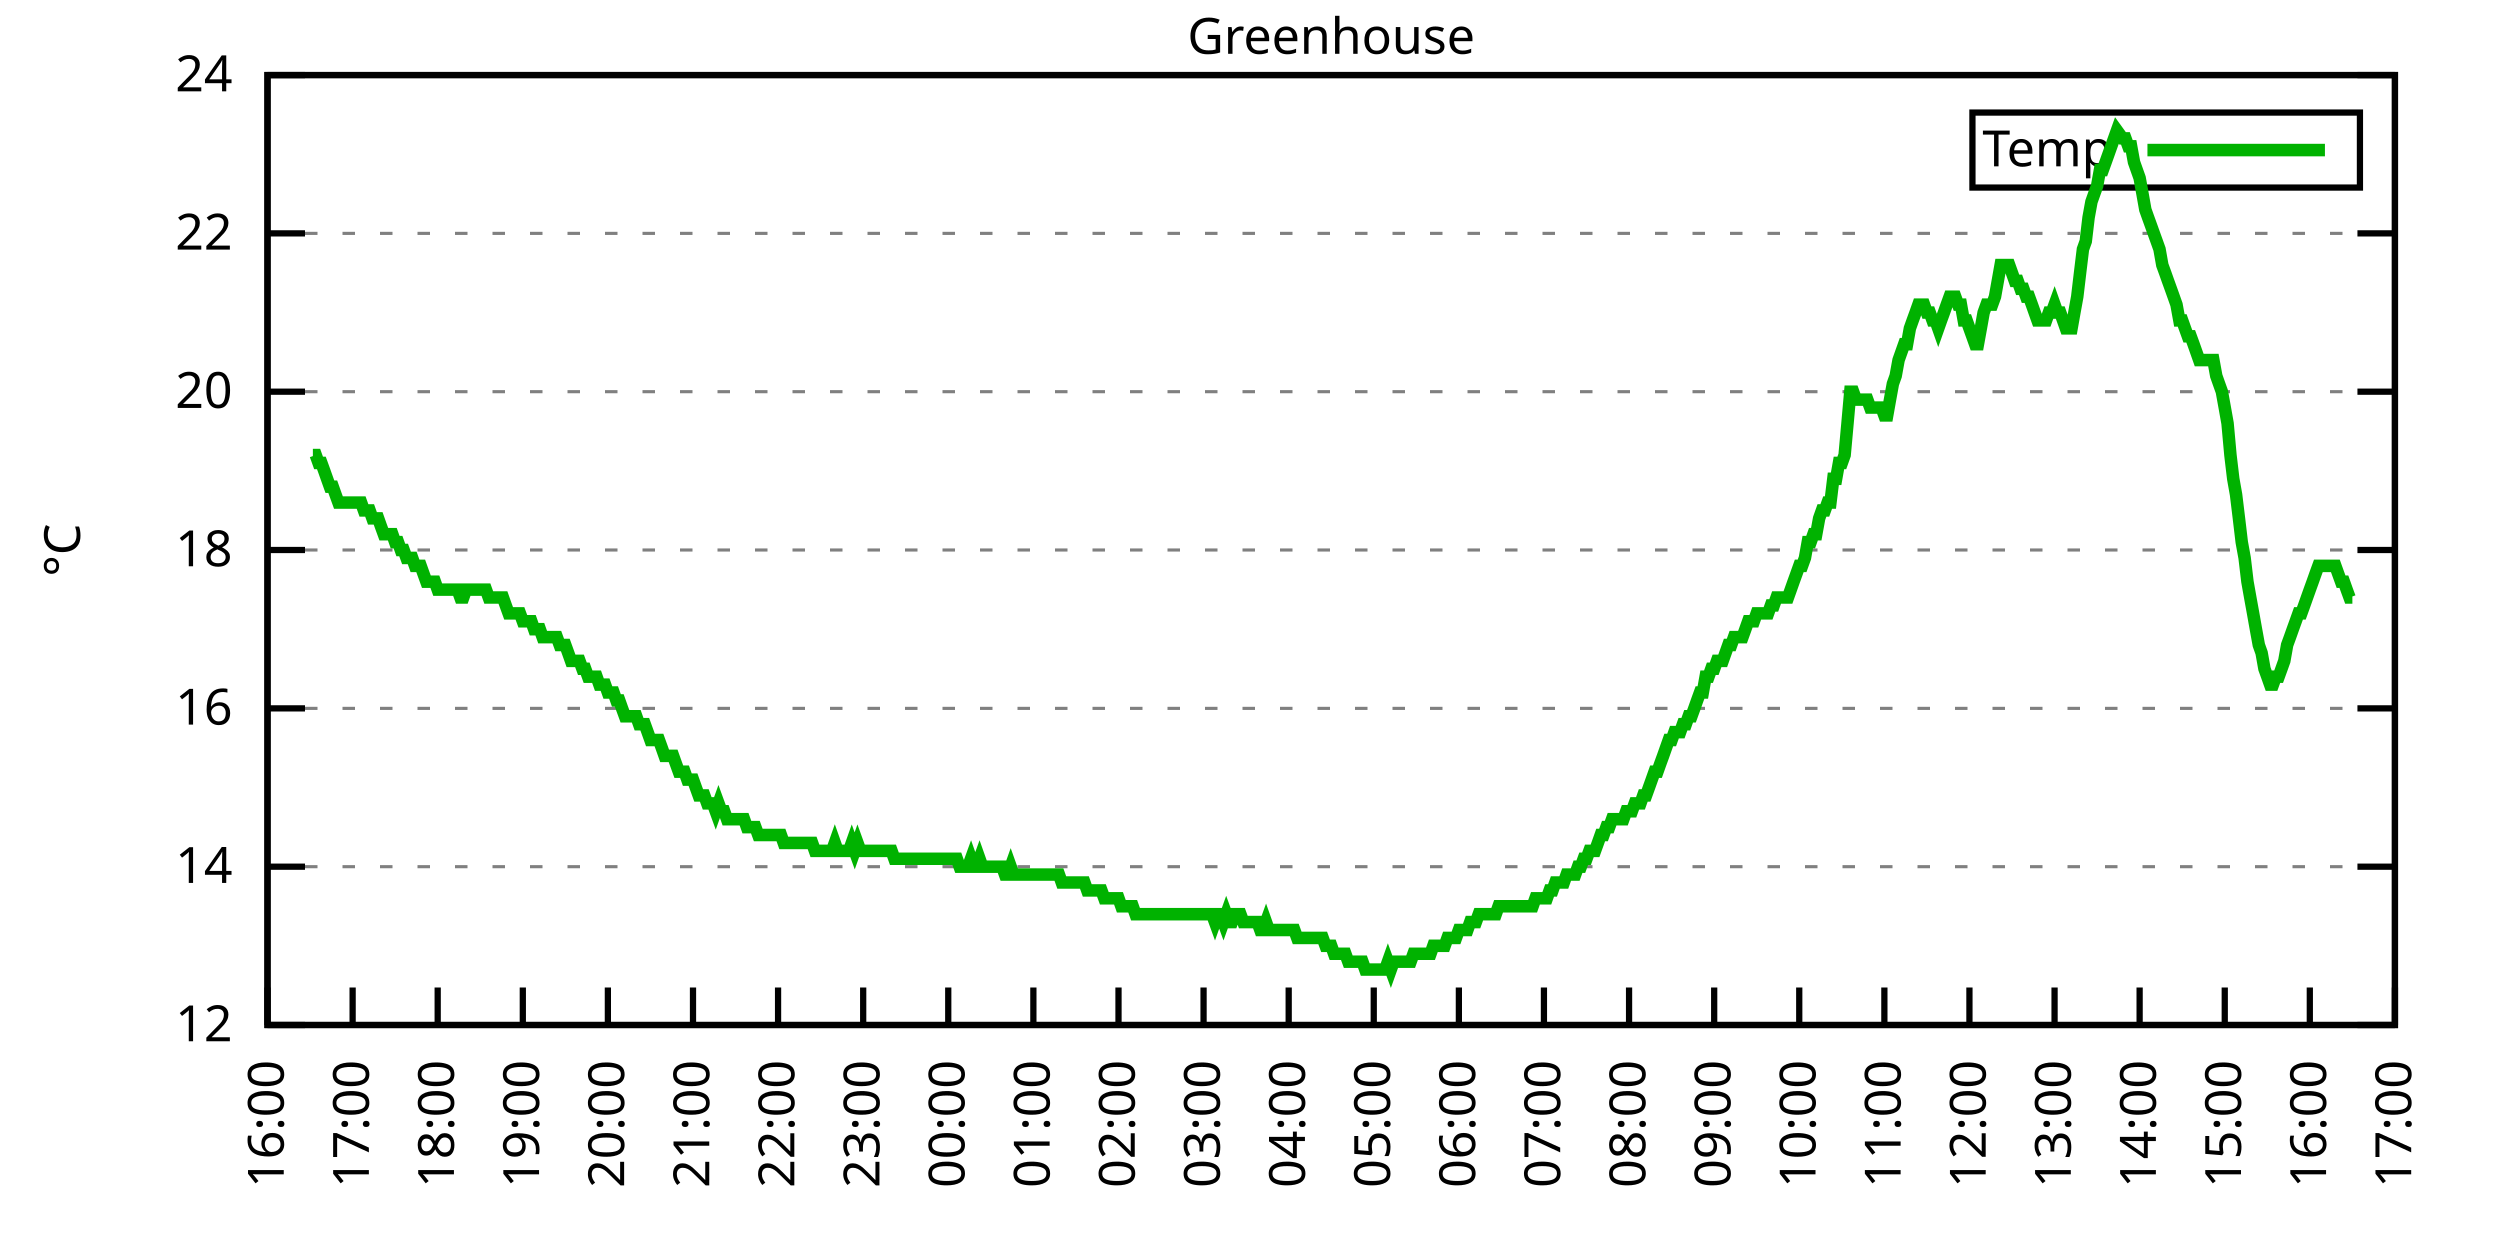
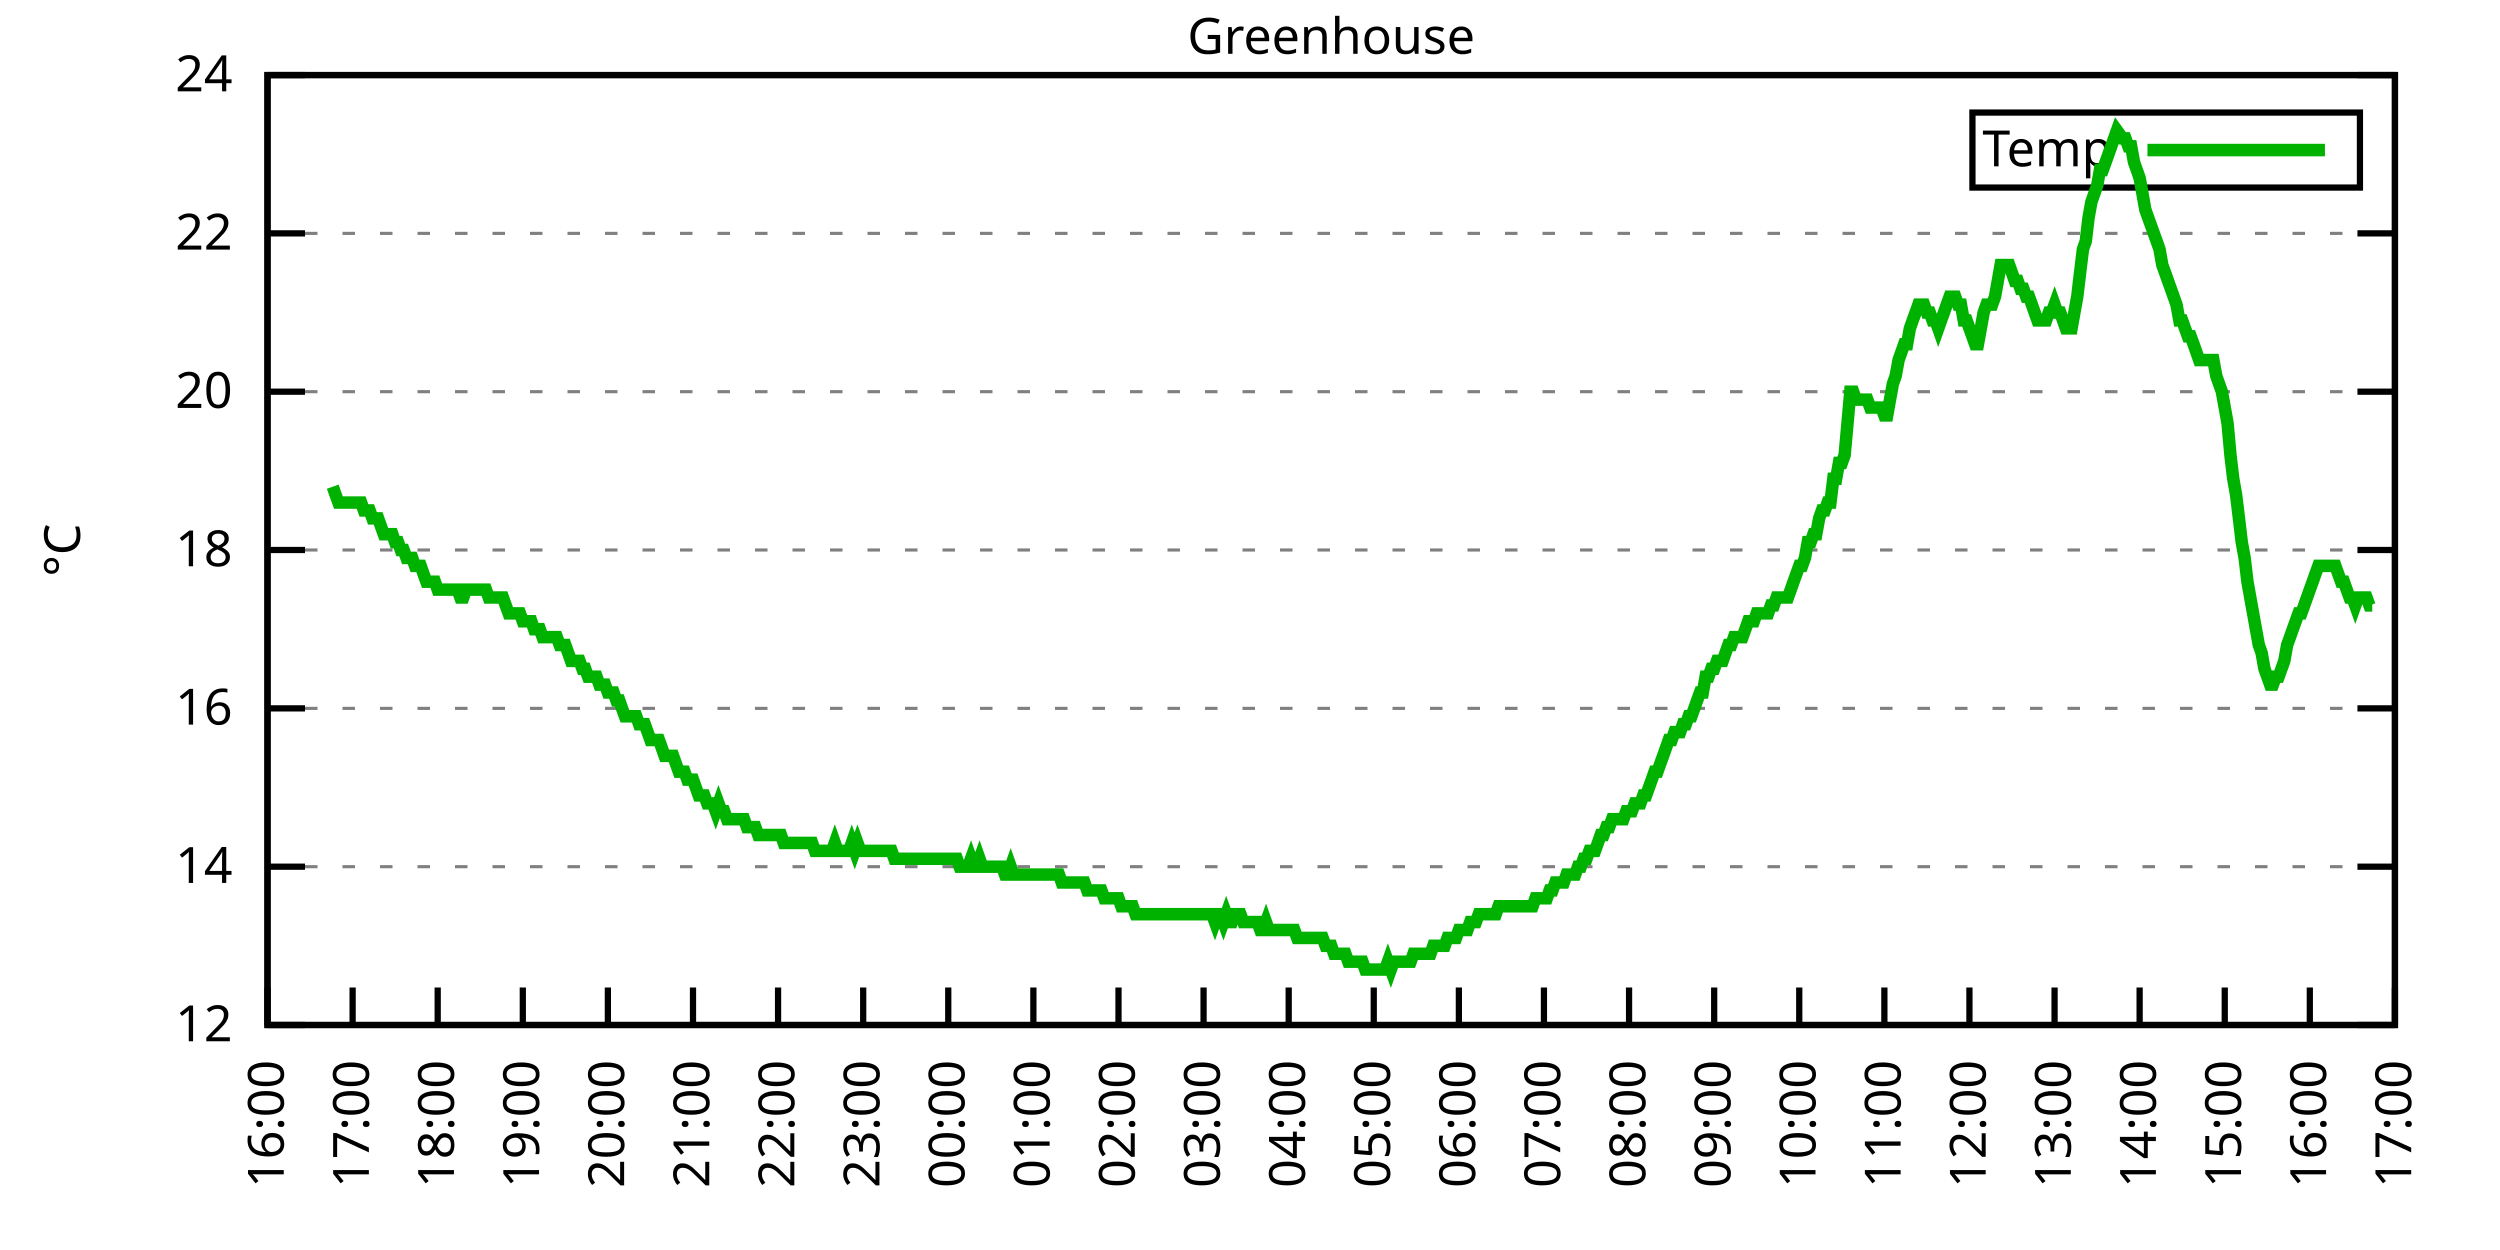
<svg xmlns="http://www.w3.org/2000/svg" xmlns:xlink="http://www.w3.org/1999/xlink" width="400" height="200" viewBox="0 0 400 200">
  <g id="gnuplot_canvas">
    <rect x="0" y="0" width="400" height="200" fill="none" />
    <defs>
      <circle id="gpDot" r="0.5" stroke-width="0.5" stroke="currentColor" />
      <path id="gpPt0" stroke-width="0.333" stroke="currentColor" d="M-1,0 h2 M0,-1 v2" />
      <path id="gpPt1" stroke-width="0.333" stroke="currentColor" d="M-1,-1 L1,1 M1,-1 L-1,1" />
      <path id="gpPt2" stroke-width="0.333" stroke="currentColor" d="M-1,0 L1,0 M0,-1 L0,1 M-1,-1 L1,1 M-1,1 L1,-1" />
      <rect id="gpPt3" stroke-width="0.333" stroke="currentColor" x="-1" y="-1" width="2" height="2" />
      <rect id="gpPt4" stroke-width="0.333" stroke="currentColor" fill="currentColor" x="-1" y="-1" width="2" height="2" />
      <circle id="gpPt5" stroke-width="0.333" stroke="currentColor" cx="0" cy="0" r="1" />
      <use xlink:href="#gpPt5" id="gpPt6" fill="currentColor" stroke="none" />
      <path id="gpPt7" stroke-width="0.333" stroke="currentColor" d="M0,-1.33 L-1.33,0.67 L1.33,0.67 z" />
      <use xlink:href="#gpPt7" id="gpPt8" fill="currentColor" stroke="none" />
      <use xlink:href="#gpPt7" id="gpPt9" stroke="currentColor" transform="rotate(180)" />
      <use xlink:href="#gpPt9" id="gpPt10" fill="currentColor" stroke="none" />
      <use xlink:href="#gpPt3" id="gpPt11" stroke="currentColor" transform="rotate(45)" />
      <use xlink:href="#gpPt11" id="gpPt12" fill="currentColor" stroke="none" />
      <path id="gpPt13" stroke-width="0.333" stroke="currentColor" d="M0,1.330 L1.265,0.411 L0.782,-1.067 L-0.782,-1.076 L-1.265,0.411 z" />
      <use xlink:href="#gpPt13" id="gpPt14" fill="currentColor" stroke="none" />
      <filter id="textbox" filterUnits="objectBoundingBox" x="0" y="0" height="1" width="1">
        <feFlood flood-color="white" flood-opacity="1" result="bgnd" />
        <feComposite in="SourceGraphic" in2="bgnd" operator="atop" />
      </filter>
      <filter id="greybox" filterUnits="objectBoundingBox" x="0" y="0" height="1" width="1">
        <feFlood flood-color="lightgrey" flood-opacity="1" result="grey" />
        <feComposite in="SourceGraphic" in2="grey" operator="atop" />
      </filter>
    </defs>
    <g fill="none" color="white" stroke="currentColor" stroke-width="1.00" stroke-linecap="butt" stroke-linejoin="miter">
</g>
    <g fill="none" color="black" stroke="currentColor" stroke-width="1.00" stroke-linecap="butt" stroke-linejoin="miter">
      <g stroke="none" shape-rendering="crispEdges">
        <polygon fill="rgb(255, 255, 255)" points="42.80,164.00 383.18,164.00 383.18,12.02 42.80,12.02 " />
      </g>
    </g>
    <g fill="none" color="black" stroke="currentColor" stroke-width="1.00" stroke-linecap="butt" stroke-linejoin="miter">
</g>
    <g fill="none" color="black" stroke="black" stroke-width="0.50" stroke-linecap="butt" stroke-linejoin="miter">
</g>
    <g fill="none" color="gray" stroke="currentColor" stroke-width="0.50" stroke-linecap="butt" stroke-linejoin="miter">
      <path stroke="gray" stroke-dasharray="2,4" class="gridline" d="M42.80,164.00 L383.19,164.00  " />
    </g>
    <g fill="none" color="gray" stroke="gray" stroke-width="1.00" stroke-linecap="butt" stroke-linejoin="miter">
</g>
    <g fill="none" color="black" stroke="currentColor" stroke-width="1.00" stroke-linecap="butt" stroke-linejoin="miter">
      <path stroke="black" d="M42.80,164.00 L48.80,164.00 M383.19,164.00 L377.19,164.00  " />
      <g transform="translate(37.20,166.60)" stroke="none" fill="black" font-family="Sans" font-size="8.00" text-anchor="end">
        <text>
          <tspan font-family="Sans"> 12</tspan>
        </text>
      </g>
    </g>
    <g fill="none" color="black" stroke="currentColor" stroke-width="1.00" stroke-linecap="butt" stroke-linejoin="miter">
</g>
    <g fill="none" color="black" stroke="black" stroke-width="0.50" stroke-linecap="butt" stroke-linejoin="miter">
</g>
    <g fill="none" color="gray" stroke="currentColor" stroke-width="0.50" stroke-linecap="butt" stroke-linejoin="miter">
      <path stroke="gray" stroke-dasharray="2,4" class="gridline" d="M42.80,138.67 L383.19,138.67  " />
    </g>
    <g fill="none" color="gray" stroke="gray" stroke-width="1.00" stroke-linecap="butt" stroke-linejoin="miter">
</g>
    <g fill="none" color="black" stroke="currentColor" stroke-width="1.00" stroke-linecap="butt" stroke-linejoin="miter">
      <path stroke="black" d="M42.80,138.67 L48.80,138.67 M383.19,138.67 L377.19,138.67  " />
      <g transform="translate(37.20,141.27)" stroke="none" fill="black" font-family="Sans" font-size="8.00" text-anchor="end">
        <text>
          <tspan font-family="Sans"> 14</tspan>
        </text>
      </g>
    </g>
    <g fill="none" color="black" stroke="currentColor" stroke-width="1.00" stroke-linecap="butt" stroke-linejoin="miter">
</g>
    <g fill="none" color="black" stroke="black" stroke-width="0.50" stroke-linecap="butt" stroke-linejoin="miter">
</g>
    <g fill="none" color="gray" stroke="currentColor" stroke-width="0.50" stroke-linecap="butt" stroke-linejoin="miter">
      <path stroke="gray" stroke-dasharray="2,4" class="gridline" d="M42.80,113.34 L383.19,113.34  " />
    </g>
    <g fill="none" color="gray" stroke="gray" stroke-width="1.00" stroke-linecap="butt" stroke-linejoin="miter">
</g>
    <g fill="none" color="black" stroke="currentColor" stroke-width="1.00" stroke-linecap="butt" stroke-linejoin="miter">
      <path stroke="black" d="M42.80,113.34 L48.80,113.34 M383.19,113.34 L377.19,113.34  " />
      <g transform="translate(37.20,115.94)" stroke="none" fill="black" font-family="Sans" font-size="8.00" text-anchor="end">
        <text>
          <tspan font-family="Sans"> 16</tspan>
        </text>
      </g>
    </g>
    <g fill="none" color="black" stroke="currentColor" stroke-width="1.00" stroke-linecap="butt" stroke-linejoin="miter">
</g>
    <g fill="none" color="black" stroke="black" stroke-width="0.50" stroke-linecap="butt" stroke-linejoin="miter">
</g>
    <g fill="none" color="gray" stroke="currentColor" stroke-width="0.50" stroke-linecap="butt" stroke-linejoin="miter">
      <path stroke="gray" stroke-dasharray="2,4" class="gridline" d="M42.80,88.00 L383.19,88.00  " />
    </g>
    <g fill="none" color="gray" stroke="gray" stroke-width="1.00" stroke-linecap="butt" stroke-linejoin="miter">
</g>
    <g fill="none" color="black" stroke="currentColor" stroke-width="1.00" stroke-linecap="butt" stroke-linejoin="miter">
      <path stroke="black" d="M42.80,88.00 L48.80,88.00 M383.19,88.00 L377.19,88.00  " />
      <g transform="translate(37.20,90.60)" stroke="none" fill="black" font-family="Sans" font-size="8.00" text-anchor="end">
        <text>
          <tspan font-family="Sans"> 18</tspan>
        </text>
      </g>
    </g>
    <g fill="none" color="black" stroke="currentColor" stroke-width="1.00" stroke-linecap="butt" stroke-linejoin="miter">
</g>
    <g fill="none" color="black" stroke="black" stroke-width="0.50" stroke-linecap="butt" stroke-linejoin="miter">
</g>
    <g fill="none" color="gray" stroke="currentColor" stroke-width="0.50" stroke-linecap="butt" stroke-linejoin="miter">
      <path stroke="gray" stroke-dasharray="2,4" class="gridline" d="M42.80,62.67 L383.19,62.67  " />
    </g>
    <g fill="none" color="gray" stroke="gray" stroke-width="1.00" stroke-linecap="butt" stroke-linejoin="miter">
</g>
    <g fill="none" color="black" stroke="currentColor" stroke-width="1.00" stroke-linecap="butt" stroke-linejoin="miter">
      <path stroke="black" d="M42.80,62.67 L48.80,62.67 M383.19,62.67 L377.19,62.67  " />
      <g transform="translate(37.20,65.27)" stroke="none" fill="black" font-family="Sans" font-size="8.00" text-anchor="end">
        <text>
          <tspan font-family="Sans"> 20</tspan>
        </text>
      </g>
    </g>
    <g fill="none" color="black" stroke="currentColor" stroke-width="1.00" stroke-linecap="butt" stroke-linejoin="miter">
</g>
    <g fill="none" color="black" stroke="black" stroke-width="0.50" stroke-linecap="butt" stroke-linejoin="miter">
</g>
    <g fill="none" color="gray" stroke="currentColor" stroke-width="0.50" stroke-linecap="butt" stroke-linejoin="miter">
      <path stroke="gray" stroke-dasharray="2,4" class="gridline" d="M42.80,37.34 L383.19,37.34  " />
    </g>
    <g fill="none" color="gray" stroke="gray" stroke-width="1.00" stroke-linecap="butt" stroke-linejoin="miter">
</g>
    <g fill="none" color="black" stroke="currentColor" stroke-width="1.00" stroke-linecap="butt" stroke-linejoin="miter">
      <path stroke="black" d="M42.80,37.34 L48.80,37.34 M383.19,37.34 L377.19,37.34  " />
      <g transform="translate(37.20,39.94)" stroke="none" fill="black" font-family="Sans" font-size="8.00" text-anchor="end">
        <text>
          <tspan font-family="Sans"> 22</tspan>
        </text>
      </g>
    </g>
    <g fill="none" color="black" stroke="currentColor" stroke-width="1.00" stroke-linecap="butt" stroke-linejoin="miter">
</g>
    <g fill="none" color="black" stroke="black" stroke-width="0.50" stroke-linecap="butt" stroke-linejoin="miter">
</g>
    <g fill="none" color="gray" stroke="currentColor" stroke-width="0.50" stroke-linecap="butt" stroke-linejoin="miter">
      <path stroke="gray" stroke-dasharray="2,4" class="gridline" d="M42.80,12.01 L383.19,12.01  " />
    </g>
    <g fill="none" color="gray" stroke="gray" stroke-width="1.00" stroke-linecap="butt" stroke-linejoin="miter">
</g>
    <g fill="none" color="black" stroke="currentColor" stroke-width="1.00" stroke-linecap="butt" stroke-linejoin="miter">
      <path stroke="black" d="M42.80,12.01 L48.80,12.01 M383.19,12.01 L377.19,12.01  " />
      <g transform="translate(37.20,14.61)" stroke="none" fill="black" font-family="Sans" font-size="8.00" text-anchor="end">
        <text>
          <tspan font-family="Sans"> 24</tspan>
        </text>
      </g>
    </g>
    <g fill="none" color="black" stroke="currentColor" stroke-width="1.00" stroke-linecap="butt" stroke-linejoin="miter">
      <path stroke="black" d="M42.80,164.00 L42.80,158.00  " />
      <g transform="translate(45.40,169.60) rotate(270.00)" stroke="none" fill="black" font-family="Sans" font-size="8.00" text-anchor="end">
        <text>
          <tspan font-family="Sans">16:00</tspan>
        </text>
      </g>
    </g>
    <g fill="none" color="black" stroke="currentColor" stroke-width="1.00" stroke-linecap="butt" stroke-linejoin="miter">
      <path stroke="black" d="M56.42,164.00 L56.42,158.00  " />
      <g transform="translate(59.02,169.60) rotate(270.00)" stroke="none" fill="black" font-family="Sans" font-size="8.00" text-anchor="end">
        <text>
          <tspan font-family="Sans">17:00</tspan>
        </text>
      </g>
    </g>
    <g fill="none" color="black" stroke="currentColor" stroke-width="1.00" stroke-linecap="butt" stroke-linejoin="miter">
      <path stroke="black" d="M70.03,164.00 L70.03,158.00  " />
      <g transform="translate(72.63,169.60) rotate(270.00)" stroke="none" fill="black" font-family="Sans" font-size="8.00" text-anchor="end">
        <text>
          <tspan font-family="Sans">18:00</tspan>
        </text>
      </g>
    </g>
    <g fill="none" color="black" stroke="currentColor" stroke-width="1.00" stroke-linecap="butt" stroke-linejoin="miter">
      <path stroke="black" d="M83.65,164.00 L83.65,158.00  " />
      <g transform="translate(86.25,169.60) rotate(270.00)" stroke="none" fill="black" font-family="Sans" font-size="8.00" text-anchor="end">
        <text>
          <tspan font-family="Sans">19:00</tspan>
        </text>
      </g>
    </g>
    <g fill="none" color="black" stroke="currentColor" stroke-width="1.00" stroke-linecap="butt" stroke-linejoin="miter">
      <path stroke="black" d="M97.26,164.00 L97.26,158.00  " />
      <g transform="translate(99.86,169.60) rotate(270.00)" stroke="none" fill="black" font-family="Sans" font-size="8.00" text-anchor="end">
        <text>
          <tspan font-family="Sans">20:00</tspan>
        </text>
      </g>
    </g>
    <g fill="none" color="black" stroke="currentColor" stroke-width="1.00" stroke-linecap="butt" stroke-linejoin="miter">
      <path stroke="black" d="M110.88,164.00 L110.88,158.00  " />
      <g transform="translate(113.48,169.60) rotate(270.00)" stroke="none" fill="black" font-family="Sans" font-size="8.00" text-anchor="end">
        <text>
          <tspan font-family="Sans">21:00</tspan>
        </text>
      </g>
    </g>
    <g fill="none" color="black" stroke="currentColor" stroke-width="1.00" stroke-linecap="butt" stroke-linejoin="miter">
      <path stroke="black" d="M124.49,164.00 L124.49,158.00  " />
      <g transform="translate(127.09,169.60) rotate(270.00)" stroke="none" fill="black" font-family="Sans" font-size="8.00" text-anchor="end">
        <text>
          <tspan font-family="Sans">22:00</tspan>
        </text>
      </g>
    </g>
    <g fill="none" color="black" stroke="currentColor" stroke-width="1.00" stroke-linecap="butt" stroke-linejoin="miter">
      <path stroke="black" d="M138.11,164.00 L138.11,158.00  " />
      <g transform="translate(140.71,169.60) rotate(270.00)" stroke="none" fill="black" font-family="Sans" font-size="8.00" text-anchor="end">
        <text>
          <tspan font-family="Sans">23:00</tspan>
        </text>
      </g>
    </g>
    <g fill="none" color="black" stroke="currentColor" stroke-width="1.00" stroke-linecap="butt" stroke-linejoin="miter">
      <path stroke="black" d="M151.72,164.00 L151.72,158.00  " />
      <g transform="translate(154.32,169.60) rotate(270.00)" stroke="none" fill="black" font-family="Sans" font-size="8.00" text-anchor="end">
        <text>
          <tspan font-family="Sans">00:00</tspan>
        </text>
      </g>
    </g>
    <g fill="none" color="black" stroke="currentColor" stroke-width="1.00" stroke-linecap="butt" stroke-linejoin="miter">
      <path stroke="black" d="M165.34,164.00 L165.34,158.00  " />
      <g transform="translate(167.94,169.60) rotate(270.00)" stroke="none" fill="black" font-family="Sans" font-size="8.00" text-anchor="end">
        <text>
          <tspan font-family="Sans">01:00</tspan>
        </text>
      </g>
    </g>
    <g fill="none" color="black" stroke="currentColor" stroke-width="1.00" stroke-linecap="butt" stroke-linejoin="miter">
      <path stroke="black" d="M178.96,164.00 L178.96,158.00  " />
      <g transform="translate(181.56,169.60) rotate(270.00)" stroke="none" fill="black" font-family="Sans" font-size="8.00" text-anchor="end">
        <text>
          <tspan font-family="Sans">02:00</tspan>
        </text>
      </g>
    </g>
    <g fill="none" color="black" stroke="currentColor" stroke-width="1.00" stroke-linecap="butt" stroke-linejoin="miter">
      <path stroke="black" d="M192.57,164.00 L192.57,158.00  " />
      <g transform="translate(195.17,169.60) rotate(270.00)" stroke="none" fill="black" font-family="Sans" font-size="8.00" text-anchor="end">
        <text>
          <tspan font-family="Sans">03:00</tspan>
        </text>
      </g>
    </g>
    <g fill="none" color="black" stroke="currentColor" stroke-width="1.00" stroke-linecap="butt" stroke-linejoin="miter">
      <path stroke="black" d="M206.19,164.00 L206.19,158.00  " />
      <g transform="translate(208.79,169.60) rotate(270.00)" stroke="none" fill="black" font-family="Sans" font-size="8.00" text-anchor="end">
        <text>
          <tspan font-family="Sans">04:00</tspan>
        </text>
      </g>
    </g>
    <g fill="none" color="black" stroke="currentColor" stroke-width="1.00" stroke-linecap="butt" stroke-linejoin="miter">
      <path stroke="black" d="M219.80,164.00 L219.80,158.00  " />
      <g transform="translate(222.40,169.60) rotate(270.00)" stroke="none" fill="black" font-family="Sans" font-size="8.00" text-anchor="end">
        <text>
          <tspan font-family="Sans">05:00</tspan>
        </text>
      </g>
    </g>
    <g fill="none" color="black" stroke="currentColor" stroke-width="1.00" stroke-linecap="butt" stroke-linejoin="miter">
      <path stroke="black" d="M233.42,164.00 L233.42,158.00  " />
      <g transform="translate(236.02,169.60) rotate(270.00)" stroke="none" fill="black" font-family="Sans" font-size="8.00" text-anchor="end">
        <text>
          <tspan font-family="Sans">06:00</tspan>
        </text>
      </g>
    </g>
    <g fill="none" color="black" stroke="currentColor" stroke-width="1.00" stroke-linecap="butt" stroke-linejoin="miter">
      <path stroke="black" d="M247.03,164.00 L247.03,158.00  " />
      <g transform="translate(249.63,169.60) rotate(270.00)" stroke="none" fill="black" font-family="Sans" font-size="8.00" text-anchor="end">
        <text>
          <tspan font-family="Sans">07:00</tspan>
        </text>
      </g>
    </g>
    <g fill="none" color="black" stroke="currentColor" stroke-width="1.00" stroke-linecap="butt" stroke-linejoin="miter">
      <path stroke="black" d="M260.65,164.00 L260.65,158.00  " />
      <g transform="translate(263.25,169.60) rotate(270.00)" stroke="none" fill="black" font-family="Sans" font-size="8.00" text-anchor="end">
        <text>
          <tspan font-family="Sans">08:00</tspan>
        </text>
      </g>
    </g>
    <g fill="none" color="black" stroke="currentColor" stroke-width="1.00" stroke-linecap="butt" stroke-linejoin="miter">
      <path stroke="black" d="M274.27,164.00 L274.27,158.00  " />
      <g transform="translate(276.87,169.60) rotate(270.00)" stroke="none" fill="black" font-family="Sans" font-size="8.00" text-anchor="end">
        <text>
          <tspan font-family="Sans">09:00</tspan>
        </text>
      </g>
    </g>
    <g fill="none" color="black" stroke="currentColor" stroke-width="1.00" stroke-linecap="butt" stroke-linejoin="miter">
      <path stroke="black" d="M287.88,164.00 L287.88,158.00  " />
      <g transform="translate(290.48,169.60) rotate(270.00)" stroke="none" fill="black" font-family="Sans" font-size="8.00" text-anchor="end">
        <text>
          <tspan font-family="Sans">10:00</tspan>
        </text>
      </g>
    </g>
    <g fill="none" color="black" stroke="currentColor" stroke-width="1.00" stroke-linecap="butt" stroke-linejoin="miter">
      <path stroke="black" d="M301.50,164.00 L301.50,158.00  " />
      <g transform="translate(304.10,169.60) rotate(270.00)" stroke="none" fill="black" font-family="Sans" font-size="8.00" text-anchor="end">
        <text>
          <tspan font-family="Sans">11:00</tspan>
        </text>
      </g>
    </g>
    <g fill="none" color="black" stroke="currentColor" stroke-width="1.00" stroke-linecap="butt" stroke-linejoin="miter">
      <path stroke="black" d="M315.11,164.00 L315.11,158.00  " />
      <g transform="translate(317.71,169.60) rotate(270.00)" stroke="none" fill="black" font-family="Sans" font-size="8.00" text-anchor="end">
        <text>
          <tspan font-family="Sans">12:00</tspan>
        </text>
      </g>
    </g>
    <g fill="none" color="black" stroke="currentColor" stroke-width="1.00" stroke-linecap="butt" stroke-linejoin="miter">
      <path stroke="black" d="M328.73,164.00 L328.73,158.00  " />
      <g transform="translate(331.33,169.60) rotate(270.00)" stroke="none" fill="black" font-family="Sans" font-size="8.00" text-anchor="end">
        <text>
          <tspan font-family="Sans">13:00</tspan>
        </text>
      </g>
    </g>
    <g fill="none" color="black" stroke="currentColor" stroke-width="1.00" stroke-linecap="butt" stroke-linejoin="miter">
      <path stroke="black" d="M342.34,164.00 L342.34,158.00  " />
      <g transform="translate(344.94,169.60) rotate(270.00)" stroke="none" fill="black" font-family="Sans" font-size="8.00" text-anchor="end">
        <text>
          <tspan font-family="Sans">14:00</tspan>
        </text>
      </g>
    </g>
    <g fill="none" color="black" stroke="currentColor" stroke-width="1.00" stroke-linecap="butt" stroke-linejoin="miter">
      <path stroke="black" d="M355.96,164.00 L355.96,158.00  " />
      <g transform="translate(358.56,169.60) rotate(270.00)" stroke="none" fill="black" font-family="Sans" font-size="8.00" text-anchor="end">
        <text>
          <tspan font-family="Sans">15:00</tspan>
        </text>
      </g>
    </g>
    <g fill="none" color="black" stroke="currentColor" stroke-width="1.00" stroke-linecap="butt" stroke-linejoin="miter">
      <path stroke="black" d="M369.57,164.00 L369.57,158.00  " />
      <g transform="translate(372.17,169.60) rotate(270.00)" stroke="none" fill="black" font-family="Sans" font-size="8.00" text-anchor="end">
        <text>
          <tspan font-family="Sans">16:00</tspan>
        </text>
      </g>
    </g>
    <g fill="none" color="black" stroke="currentColor" stroke-width="1.00" stroke-linecap="butt" stroke-linejoin="miter">
      <path stroke="black" d="M383.19,164.00 L383.19,158.00  " />
      <g transform="translate(385.79,169.60) rotate(270.00)" stroke="none" fill="black" font-family="Sans" font-size="8.00" text-anchor="end">
        <text>
          <tspan font-family="Sans">17:00</tspan>
        </text>
      </g>
    </g>
    <g fill="none" color="black" stroke="currentColor" stroke-width="1.00" stroke-linecap="butt" stroke-linejoin="miter">
</g>
    <g fill="none" color="black" stroke="currentColor" stroke-width="1.00" stroke-linecap="butt" stroke-linejoin="miter">
      <path stroke="black" d="M42.80,12.01 L42.80,164.00 L383.19,164.00 L383.19,12.01 L42.80,12.01 Z  " />
    </g>
    <g fill="none" color="black" stroke="currentColor" stroke-width="1.00" stroke-linecap="butt" stroke-linejoin="miter">
</g>
    <g fill="none" color="black" stroke="currentColor" stroke-width="1.00" stroke-linecap="butt" stroke-linejoin="miter">
      <path stroke="black" d="M315.59,30.01 L315.59,18.01 L377.59,18.01 L377.59,30.01 L315.59,30.01 Z  " />
    </g>
    <g id="Greenhouse_plot_1">
      <g fill="none" color="white" stroke="black" stroke-width="2.00" stroke-linecap="butt" stroke-linejoin="miter">
</g>
      <g fill="none" color="black" stroke="currentColor" stroke-width="2.00" stroke-linecap="butt" stroke-linejoin="miter">
        <g transform="translate(337.99,26.61)" stroke="none" fill="black" font-family="Sans" font-size="8.00" text-anchor="end">
          <text>
            <tspan font-family="Sans">Temp</tspan>
          </text>
        </g>
      </g>
      <g fill="none" color="black" stroke="currentColor" stroke-width="2.00" stroke-linecap="butt" stroke-linejoin="miter">
-         <path stroke="rgb(  0, 178,   0)" d="M343.59,24.01 L371.99,24.01 M50.06,72.81 L50.52,72.81 L50.97,74.07 L51.42,74.07 L51.88,75.34 L52.33,76.61   L52.78,77.87 L53.24,77.87 L53.69,79.14 L54.15,80.41 L54.60,80.41 L55.05,80.41 L55.51,80.41 L55.96,80.41   L56.42,80.41 L56.87,80.41 L57.32,80.41 L57.78,80.41 L58.23,81.67 L58.68,81.67 L59.14,81.67 L59.59,82.94   L60.05,82.94 L60.50,82.94 L60.95,84.21 L61.41,85.47 L61.86,85.47 L62.32,85.47 L62.77,85.47 L63.22,86.74   L63.68,86.74 L64.13,88.00 L64.58,88.00 L65.04,89.27 L65.49,89.27 L65.95,89.27 L66.40,90.54 L66.85,90.54   L67.31,90.54 L67.76,91.80 L68.22,93.07 L68.67,93.07 L69.12,93.07 L69.58,93.07 L70.03,94.34 L70.49,94.34   L70.94,94.34 L71.39,94.34 L71.85,94.34 L72.30,94.34 L72.75,94.34 L73.21,94.34 L73.66,95.60 L74.12,95.60   L74.57,94.34 L75.02,94.34 L75.48,94.34 L75.93,94.34 L76.39,94.34 L76.84,94.34 L77.29,94.34 L77.75,94.34   L78.20,95.60 L78.65,95.60 L79.11,95.60 L79.56,95.60 L80.02,95.60 L80.47,95.60 L80.92,96.87 L81.38,98.14   L81.83,98.14 L82.29,98.14 L82.74,98.14 L83.19,98.14 L83.65,99.40 L84.10,99.40 L84.55,99.40 L85.01,99.40   L85.46,100.67 L85.92,100.67 L86.37,100.67 L86.82,101.94 L87.28,101.94 L87.73,101.94 L88.19,101.94 L88.64,101.94   L89.09,101.94 L89.55,103.20 L90.00,103.20 L90.45,103.20 L90.91,104.47 L91.36,105.74 L91.82,105.74 L92.27,105.74   L92.72,105.74 L93.18,107.00 L93.63,107.00 L94.09,108.27 L94.54,108.27 L94.99,108.27 L95.45,108.27 L95.90,109.54   L96.35,109.54 L96.81,109.54 L97.26,110.80 L97.72,110.80 L98.17,110.80 L98.62,112.07 L99.08,112.07 L99.53,113.34   L99.99,114.60 L100.44,114.60 L100.89,114.60 L101.35,114.60 L101.80,114.60 L102.25,115.87 L102.71,115.87 L103.16,115.87   L103.62,117.14 L104.07,118.40 L104.52,118.40 L104.98,118.40 L105.43,118.40 L105.89,119.67 L106.34,120.94 L106.79,120.94   L107.25,120.94 L107.70,120.94 L108.15,122.20 L108.61,123.47 L109.06,123.47 L109.52,123.47 L109.97,124.74 L110.42,124.74   L110.88,124.74 L111.33,126.00 L111.79,127.27 L112.24,127.27 L112.69,127.27 L113.15,128.54 L113.60,128.54 L114.05,128.54   L114.51,129.80 L114.96,128.54 L115.42,129.80 L115.87,129.80 L116.32,131.07 L116.78,131.07 L117.23,131.07 L117.69,131.07   L118.14,131.07 L118.59,131.07 L119.05,131.07 L119.50,132.34 L119.96,132.34 L120.41,132.34 L120.86,132.34 L121.32,133.60   L121.77,133.60 L122.22,133.60 L122.68,133.60 L123.13,133.60 L123.59,133.60 L124.04,133.60 L124.49,133.60 L124.95,133.60   L125.40,134.87 L125.86,134.87 L126.31,134.87 L126.76,134.87 L127.22,134.87 L127.67,134.87 L128.12,134.87 L128.58,134.87   L129.03,134.87 L129.49,134.87 L129.94,134.87 L130.39,136.14 L130.85,136.14 L131.30,136.14 L131.76,136.14 L132.21,136.14   L132.66,136.14 L133.12,136.14 L133.57,134.87 L134.02,136.14 L134.48,136.14 L134.93,136.14 L135.39,136.14 L135.84,136.14   L136.29,134.87 L136.75,136.14 L137.20,134.87 L137.66,136.14 L138.11,136.14 L138.56,136.14 L139.02,136.14 L139.47,136.14   L139.92,136.14 L140.38,136.14 L140.83,136.14 L141.29,136.14 L141.74,136.14 L142.19,136.14 L142.65,136.14 L143.10,137.40   L143.56,137.40 L144.01,137.40 L144.46,137.40 L144.92,137.40 L145.37,137.40 L145.82,137.40 L146.28,137.40 L146.73,137.40   L147.19,137.40 L147.64,137.40 L148.09,137.40 L148.55,137.40 L149.00,137.40 L149.46,137.40 L149.91,137.40 L150.36,137.40   L150.82,137.40 L151.27,137.40 L151.72,137.40 L152.18,137.40 L152.63,137.40 L153.09,137.40 L153.54,138.67 L153.99,138.67   L154.45,138.67 L154.90,138.67 L155.36,137.40 L155.81,138.67 L156.26,138.67 L156.72,137.40 L157.17,138.67 L157.62,138.67   L158.08,138.67 L158.53,138.67 L158.99,138.67 L159.44,138.67 L159.89,138.67 L160.35,138.67 L160.80,139.93 L161.26,139.93   L161.71,138.67 L162.16,139.93 L162.62,139.93 L163.07,139.93 L163.52,139.93 L163.98,139.93 L164.43,139.93 L164.89,139.93   L165.34,139.93 L165.79,139.93 L166.25,139.93 L166.70,139.93 L167.16,139.93 L167.61,139.93 L168.06,139.93 L168.52,139.93   L168.97,139.93 L169.43,139.93 L169.88,141.20 L170.33,141.20 L170.79,141.20 L171.24,141.20 L171.69,141.20 L172.15,141.20   L172.60,141.20 L173.06,141.20 L173.51,141.20 L173.96,142.47 L174.42,142.47 L174.87,142.47 L175.33,142.47 L175.78,142.47   L176.23,142.47 L176.69,143.73 L177.14,143.73 L177.59,143.73 L178.05,143.73 L178.50,143.73 L178.96,143.73 L179.41,145.00   L179.86,145.00 L180.32,145.00 L180.77,145.00 L181.23,145.00 L181.68,146.27 L182.13,146.27 L182.59,146.27 L183.04,146.27   L183.49,146.27 L183.95,146.27 L184.40,146.27 L184.86,146.27 L185.31,146.27 L185.76,146.27 L186.22,146.27 L186.67,146.27   L187.13,146.27 L187.58,146.27 L188.03,146.27 L188.49,146.27 L188.94,146.27 L189.39,146.27 L189.85,146.27 L190.30,146.27   L190.76,146.27 L191.21,146.27 L191.66,146.27 L192.12,146.27 L192.57,146.27 L193.03,146.27 L193.48,146.27 L193.93,146.27   L194.39,147.53 L194.84,146.27 L195.29,146.27 L195.75,147.53 L196.20,146.27 L196.66,147.53 L197.11,147.53 L197.56,146.27   L198.02,146.27 L198.47,146.27 L198.93,147.53 L199.38,147.53 L199.83,147.53 L200.29,147.53 L200.74,147.53 L201.19,147.53   L201.65,148.80 L202.10,148.80 L202.56,147.53 L203.01,148.80 L203.46,148.80 L203.92,148.80 L204.37,148.80 L204.83,148.80   L205.28,148.80 L205.73,148.80 L206.19,148.80 L206.64,148.80 L207.09,148.80 L207.55,150.07 L208.00,150.07 L208.46,150.07   L208.91,150.07 L209.36,150.07 L209.82,150.07 L210.27,150.07 L210.73,150.07 L211.18,150.07 L211.63,150.07 L212.09,151.33   L212.54,151.33 L213.00,151.33 L213.45,152.60 L213.90,152.60 L214.36,152.60 L214.81,152.60 L215.26,152.60 L215.72,153.87   L216.17,153.87 L216.63,153.87 L217.08,153.87 L217.53,153.87 L217.99,153.87 L218.44,155.13 L218.90,155.13 L219.35,155.13   L219.80,155.13 L220.26,155.13 L220.71,155.13 L221.16,155.13 L221.62,155.13 L222.07,153.87 L222.53,155.13 L222.98,153.87   L223.43,153.87 L223.89,153.87 L224.34,153.87 L224.80,153.87 L225.25,153.87 L225.70,153.87 L226.16,152.60 L226.61,152.60   L227.06,152.60 L227.52,152.60 L227.97,152.60 L228.43,152.60 L228.88,152.60 L229.33,151.33 L229.79,151.33 L230.24,151.33   L230.70,151.33 L231.15,151.33 L231.60,150.07 L232.06,150.07 L232.51,150.07 L232.96,150.07 L233.42,148.80 L233.87,148.80   L234.33,148.80 L234.78,148.80 L235.23,147.53 L235.69,147.53 L236.14,147.53 L236.60,146.27 L237.05,146.27 L237.50,146.27   L237.96,146.27 L238.41,146.27 L238.86,146.27 L239.32,146.27 L239.77,145.00 L240.23,145.00 L240.68,145.00 L241.13,145.00   L241.59,145.00 L242.04,145.00 L242.50,145.00 L242.95,145.00 L243.40,145.00 L243.86,145.00 L244.31,145.00 L244.76,145.00   L245.22,145.00 L245.67,143.73 L246.13,143.73 L246.58,143.73 L247.03,143.73 L247.49,143.73 L247.94,142.47 L248.40,142.47   L248.85,141.20 L249.30,141.20 L249.76,141.20 L250.21,141.20 L250.66,139.93 L251.12,139.93 L251.57,139.93 L252.03,139.93   L252.48,138.67 L252.93,138.67 L253.39,137.40 L253.84,137.40 L254.30,136.14 L254.75,136.14 L255.20,136.14 L255.66,134.87   L256.11,133.60 L256.56,133.60 L257.02,132.34 L257.47,132.34 L257.93,131.07 L258.38,131.07 L258.83,131.07 L259.29,131.07   L259.74,131.07 L260.20,129.80 L260.65,129.80 L261.10,129.80 L261.56,128.54 L262.01,128.54 L262.47,128.54 L262.92,127.27   L263.37,127.27 L263.83,126.00 L264.28,124.74 L264.73,123.47 L265.19,123.47 L265.64,122.20 L266.10,120.94 L266.55,119.67   L267.00,118.40 L267.46,118.40 L267.91,117.14 L268.37,117.14 L268.82,117.14 L269.27,115.87 L269.73,115.87 L270.18,114.60   L270.63,114.60 L271.09,113.34 L271.54,112.07 L272.00,110.80 L272.45,110.80 L272.90,108.27 L273.36,108.27 L273.81,107.00   L274.27,107.00 L274.72,105.74 L275.17,105.74 L275.63,105.74 L276.08,104.47 L276.53,103.20 L276.99,103.20 L277.44,101.94   L277.90,101.94 L278.35,101.94 L278.80,101.94 L279.26,100.67 L279.71,99.40 L280.17,99.40 L280.62,99.40 L281.07,98.14   L281.53,98.14 L281.98,98.14 L282.43,98.14 L282.89,98.14 L283.34,96.87 L283.80,96.87 L284.25,95.60 L284.70,95.60   L285.16,95.60 L285.61,95.60 L286.07,95.60 L286.52,94.34 L286.97,93.07 L287.43,91.80 L287.88,90.54 L288.33,90.54   L288.79,89.27 L289.24,86.74 L289.70,86.74 L290.15,85.47 L290.60,85.47 L291.06,82.94 L291.51,81.67 L291.97,81.67   L292.42,80.41 L292.87,80.41 L293.33,76.61 L293.78,76.61 L294.23,74.07 L294.69,74.07 L295.14,72.81 L295.60,67.74   L296.05,62.67 L296.50,62.67 L296.96,63.94 L297.41,63.94 L297.87,63.94 L298.32,63.94 L298.77,63.94 L299.23,65.21   L299.68,65.21 L300.13,65.21 L300.59,65.21 L301.04,65.21 L301.50,66.47 L301.95,66.47 L302.40,63.94 L302.86,61.41   L303.31,60.14 L303.77,57.61 L304.22,56.34 L304.67,55.07 L305.13,55.07 L305.58,52.54 L306.03,51.27 L306.49,50.01   L306.94,48.74 L307.40,48.74 L307.85,48.74 L308.30,50.01 L308.76,50.01 L309.21,51.27 L309.67,51.27 L310.12,52.54   L310.57,51.27 L311.03,50.01 L311.48,48.74 L311.94,47.47 L312.39,47.47 L312.84,47.47 L313.30,48.74 L313.75,48.74   L314.20,51.27 L314.66,51.27 L315.11,52.54 L315.57,53.81 L316.02,55.07 L316.47,55.07 L316.93,52.54 L317.38,50.01   L317.84,48.74 L318.29,48.74 L318.74,48.74 L319.20,47.47 L319.65,44.94 L320.10,42.41 L320.56,42.41 L321.01,42.41   L321.47,42.41 L321.92,43.67 L322.37,44.94 L322.83,44.94 L323.28,46.21 L323.74,46.21 L324.19,47.47 L324.64,47.47   L325.10,48.74 L325.55,50.01 L326.00,51.27 L326.46,51.27 L326.91,51.27 L327.37,51.27 L327.82,50.01 L328.27,50.01   L328.73,48.74 L329.18,50.01 L329.64,50.01 L330.09,51.27 L330.54,52.54 L331.00,52.54 L331.45,52.54 L331.90,50.01   L332.36,47.47 L332.81,43.67 L333.27,39.87 L333.72,38.61 L334.17,34.81 L334.63,32.28 L335.08,31.01 L335.54,29.74   L335.99,27.21 L336.44,27.21 L336.90,25.94 L337.35,24.68 L337.80,23.41 L338.26,22.14 L338.71,20.88 L339.62,22.14   L340.07,22.14 L340.53,23.41 L340.98,23.41 L341.44,25.94 L341.89,27.21 L342.34,28.48 L342.80,31.01 L343.25,33.54   L343.70,34.81 L344.16,36.08 L344.61,37.34 L345.07,38.61 L345.52,39.87 L345.97,42.41 L346.43,43.67 L346.88,44.94   L347.34,46.21 L347.79,47.47 L348.24,48.74 L348.70,51.27 L349.15,51.27 L349.60,52.54 L350.06,53.81 L350.51,53.81   L350.97,55.07 L351.42,56.34 L351.87,57.61 L352.33,57.61 L352.78,57.61 L353.24,57.61 L353.69,57.61 L354.14,57.61   L354.60,60.14 L355.05,61.41 L355.50,62.67 L355.96,65.21 L356.41,67.74 L356.87,72.81 L357.32,76.61 L357.77,79.14   L358.23,82.94 L358.68,86.74 L359.14,89.27 L359.59,93.07 L360.04,95.60 L360.50,98.14 L360.95,100.67 L361.41,103.20   L361.86,104.47 L362.31,107.00 L362.77,108.27 L363.22,109.54 L363.67,109.54 L364.13,108.27 L364.58,108.27 L365.04,107.00   L365.49,105.74 L365.94,103.20 L366.40,101.94 L366.85,100.67 L367.31,99.40 L367.76,98.14 L368.21,98.14 L368.67,96.87   L369.12,95.60 L369.57,94.34 L370.03,93.07 L370.48,91.80 L370.94,90.54 L371.39,90.54 L371.84,90.54 L372.30,90.54   L372.75,90.54 L373.21,90.54 L373.66,90.54 L374.11,91.80 L374.57,93.07 L375.02,93.07 L375.47,94.34 L375.93,95.60   L376.38,95.60  " />
+         <path stroke="rgb(  0, 178,   0)" d="M343.59,24.01 L371.99,24.01 M53.24,77.87 L53.69,79.14 L54.15,80.41 L54.60,80.41 L55.05,80.41 L55.51,80.41   L55.96,80.41 L56.42,80.41 L56.87,80.41 L57.32,80.41 L57.78,80.41 L58.23,81.67 L58.68,81.67 L59.14,81.67   L59.59,82.94 L60.05,82.94 L60.50,82.94 L60.95,84.21 L61.41,85.47 L61.86,85.47 L62.32,85.47 L62.77,85.47   L63.22,86.74 L63.68,86.74 L64.13,88.00 L64.58,88.00 L65.04,89.27 L65.49,89.27 L65.95,89.27 L66.40,90.54   L66.85,90.54 L67.31,90.54 L67.76,91.80 L68.22,93.07 L68.67,93.07 L69.12,93.07 L69.58,93.07 L70.03,94.34   L70.49,94.34 L70.94,94.34 L71.39,94.34 L71.85,94.34 L72.30,94.34 L72.75,94.34 L73.21,94.34 L73.66,95.60   L74.12,95.60 L74.57,94.34 L75.02,94.34 L75.48,94.34 L75.93,94.34 L76.39,94.34 L76.84,94.34 L77.29,94.34   L77.75,94.34 L78.20,95.60 L78.65,95.60 L79.11,95.60 L79.56,95.60 L80.02,95.60 L80.47,95.60 L80.92,96.87   L81.38,98.14 L81.83,98.14 L82.29,98.14 L82.74,98.14 L83.19,98.14 L83.65,99.40 L84.10,99.40 L84.55,99.40   L85.01,99.40 L85.46,100.67 L85.92,100.67 L86.37,100.67 L86.82,101.94 L87.28,101.94 L87.73,101.94 L88.19,101.94   L88.64,101.94 L89.09,101.94 L89.55,103.20 L90.00,103.20 L90.45,103.20 L90.91,104.47 L91.36,105.74 L91.82,105.74   L92.27,105.74 L92.72,105.74 L93.18,107.00 L93.63,107.00 L94.09,108.27 L94.54,108.27 L94.99,108.27 L95.45,108.27   L95.90,109.54 L96.35,109.54 L96.81,109.54 L97.26,110.80 L97.72,110.80 L98.17,110.80 L98.62,112.07 L99.08,112.07   L99.53,113.34 L99.99,114.60 L100.44,114.60 L100.89,114.60 L101.35,114.60 L101.80,114.60 L102.25,115.87 L102.71,115.87   L103.16,115.87 L103.62,117.14 L104.07,118.40 L104.52,118.40 L104.98,118.40 L105.43,118.40 L105.89,119.67 L106.34,120.94   L106.79,120.94 L107.25,120.94 L107.70,120.94 L108.15,122.20 L108.61,123.47 L109.06,123.47 L109.52,123.47 L109.97,124.74   L110.42,124.74 L110.88,124.74 L111.33,126.00 L111.79,127.27 L112.24,127.27 L112.69,127.27 L113.15,128.54 L113.60,128.54   L114.05,128.54 L114.51,129.80 L114.96,128.54 L115.42,129.80 L115.87,129.80 L116.32,131.07 L116.78,131.07 L117.23,131.07   L117.69,131.07 L118.14,131.07 L118.59,131.07 L119.05,131.07 L119.50,132.34 L119.96,132.34 L120.41,132.34 L120.86,132.34   L121.32,133.60 L121.77,133.60 L122.22,133.60 L122.68,133.60 L123.13,133.60 L123.59,133.60 L124.04,133.60 L124.49,133.60   L124.95,133.60 L125.40,134.87 L125.86,134.87 L126.31,134.87 L126.76,134.87 L127.22,134.87 L127.67,134.87 L128.12,134.87   L128.58,134.87 L129.03,134.87 L129.49,134.87 L129.94,134.87 L130.39,136.14 L130.85,136.14 L131.30,136.14 L131.76,136.14   L132.21,136.14 L132.66,136.14 L133.12,136.14 L133.57,134.87 L134.02,136.14 L134.48,136.14 L134.93,136.14 L135.39,136.14   L135.84,136.14 L136.29,134.87 L136.75,136.14 L137.20,134.87 L137.66,136.14 L138.11,136.14 L138.56,136.14 L139.02,136.14   L139.47,136.14 L139.92,136.14 L140.38,136.14 L140.83,136.14 L141.29,136.14 L141.74,136.14 L142.19,136.14 L142.65,136.14   L143.10,137.40 L143.56,137.40 L144.01,137.40 L144.46,137.40 L144.92,137.40 L145.37,137.40 L145.82,137.40 L146.28,137.40   L146.73,137.40 L147.19,137.40 L147.64,137.40 L148.09,137.40 L148.55,137.40 L149.00,137.40 L149.46,137.40 L149.91,137.40   L150.36,137.40 L150.82,137.40 L151.27,137.40 L151.72,137.40 L152.18,137.40 L152.63,137.40 L153.09,137.40 L153.54,138.67   L153.99,138.67 L154.45,138.67 L154.90,138.67 L155.36,137.40 L155.81,138.67 L156.26,138.67 L156.72,137.40 L157.17,138.67   L157.62,138.67 L158.08,138.67 L158.53,138.67 L158.99,138.67 L159.44,138.67 L159.89,138.67 L160.35,138.67 L160.80,139.93   L161.26,139.93 L161.71,138.67 L162.16,139.93 L162.62,139.93 L163.07,139.93 L163.52,139.93 L163.98,139.93 L164.43,139.93   L164.89,139.93 L165.34,139.93 L165.79,139.93 L166.25,139.93 L166.70,139.93 L167.16,139.93 L167.61,139.93 L168.06,139.93   L168.52,139.93 L168.97,139.93 L169.43,139.93 L169.88,141.20 L170.33,141.20 L170.79,141.20 L171.24,141.20 L171.69,141.20   L172.15,141.20 L172.60,141.20 L173.06,141.20 L173.51,141.20 L173.96,142.47 L174.42,142.47 L174.87,142.47 L175.33,142.47   L175.78,142.47 L176.23,142.47 L176.69,143.73 L177.14,143.73 L177.59,143.73 L178.05,143.73 L178.50,143.73 L178.96,143.73   L179.41,145.00 L179.86,145.00 L180.32,145.00 L180.77,145.00 L181.23,145.00 L181.68,146.27 L182.13,146.27 L182.59,146.27   L183.04,146.27 L183.49,146.27 L183.95,146.27 L184.40,146.27 L184.86,146.27 L185.31,146.27 L185.76,146.27 L186.22,146.27   L186.67,146.27 L187.13,146.27 L187.58,146.27 L188.03,146.27 L188.49,146.27 L188.94,146.27 L189.39,146.27 L189.85,146.27   L190.30,146.27 L190.76,146.27 L191.21,146.27 L191.66,146.27 L192.12,146.27 L192.57,146.27 L193.03,146.27 L193.48,146.27   L193.93,146.27 L194.39,147.53 L194.84,146.27 L195.29,146.27 L195.75,147.53 L196.20,146.27 L196.66,147.53 L197.11,147.53   L197.56,146.27 L198.02,146.27 L198.47,146.27 L198.93,147.53 L199.38,147.53 L199.83,147.53 L200.29,147.53 L200.74,147.53   L201.19,147.53 L201.65,148.80 L202.10,148.80 L202.56,147.53 L203.01,148.80 L203.46,148.80 L203.92,148.80 L204.37,148.80   L204.83,148.80 L205.28,148.80 L205.73,148.80 L206.19,148.80 L206.64,148.80 L207.09,148.80 L207.55,150.07 L208.00,150.07   L208.46,150.07 L208.91,150.07 L209.36,150.07 L209.82,150.07 L210.27,150.07 L210.73,150.07 L211.18,150.07 L211.63,150.07   L212.09,151.33 L212.54,151.33 L213.00,151.33 L213.45,152.60 L213.90,152.60 L214.36,152.60 L214.81,152.60 L215.26,152.60   L215.72,153.87 L216.17,153.87 L216.63,153.87 L217.08,153.87 L217.53,153.87 L217.99,153.87 L218.44,155.13 L218.90,155.13   L219.35,155.13 L219.80,155.13 L220.26,155.13 L220.71,155.13 L221.16,155.13 L221.62,155.13 L222.07,153.87 L222.53,155.13   L222.98,153.87 L223.43,153.87 L223.89,153.87 L224.34,153.87 L224.80,153.87 L225.25,153.87 L225.70,153.87 L226.16,152.60   L226.61,152.60 L227.06,152.60 L227.52,152.60 L227.97,152.60 L228.43,152.60 L228.88,152.60 L229.33,151.33 L229.79,151.33   L230.24,151.33 L230.70,151.33 L231.15,151.33 L231.60,150.07 L232.06,150.07 L232.51,150.07 L232.96,150.07 L233.42,148.80   L233.87,148.80 L234.33,148.80 L234.78,148.80 L235.23,147.53 L235.69,147.53 L236.14,147.53 L236.60,146.27 L237.05,146.27   L237.50,146.27 L237.96,146.27 L238.41,146.27 L238.86,146.27 L239.32,146.27 L239.77,145.00 L240.23,145.00 L240.68,145.00   L241.13,145.00 L241.59,145.00 L242.04,145.00 L242.50,145.00 L242.95,145.00 L243.40,145.00 L243.86,145.00 L244.31,145.00   L244.76,145.00 L245.22,145.00 L245.67,143.73 L246.13,143.73 L246.58,143.73 L247.03,143.73 L247.49,143.73 L247.94,142.47   L248.40,142.47 L248.85,141.20 L249.30,141.20 L249.76,141.20 L250.21,141.20 L250.66,139.93 L251.12,139.93 L251.57,139.93   L252.03,139.93 L252.48,138.67 L252.93,138.67 L253.39,137.40 L253.84,137.40 L254.30,136.14 L254.75,136.14 L255.20,136.14   L255.66,134.87 L256.11,133.60 L256.56,133.60 L257.02,132.34 L257.47,132.34 L257.93,131.07 L258.38,131.07 L258.83,131.07   L259.29,131.07 L259.74,131.07 L260.20,129.80 L260.65,129.80 L261.10,129.80 L261.56,128.54 L262.01,128.54 L262.47,128.54   L262.92,127.27 L263.37,127.27 L263.83,126.00 L264.28,124.74 L264.73,123.47 L265.19,123.47 L265.64,122.20 L266.10,120.94   L266.55,119.67 L267.00,118.40 L267.46,118.40 L267.91,117.14 L268.37,117.14 L268.82,117.14 L269.27,115.87 L269.73,115.87   L270.18,114.60 L270.63,114.60 L271.09,113.34 L271.54,112.07 L272.00,110.80 L272.45,110.80 L272.90,108.27 L273.36,108.27   L273.81,107.00 L274.27,107.00 L274.72,105.74 L275.17,105.74 L275.63,105.74 L276.08,104.47 L276.53,103.20 L276.99,103.20   L277.44,101.94 L277.90,101.94 L278.35,101.94 L278.80,101.94 L279.26,100.67 L279.71,99.40 L280.17,99.40 L280.62,99.40   L281.07,98.14 L281.53,98.14 L281.98,98.14 L282.43,98.14 L282.89,98.14 L283.34,96.87 L283.80,96.87 L284.25,95.60   L284.70,95.60 L285.16,95.60 L285.61,95.60 L286.07,95.60 L286.52,94.34 L286.97,93.07 L287.43,91.80 L287.88,90.54   L288.33,90.54 L288.79,89.27 L289.24,86.74 L289.70,86.74 L290.15,85.47 L290.60,85.47 L291.06,82.94 L291.51,81.67   L291.97,81.67 L292.42,80.41 L292.87,80.41 L293.33,76.61 L293.78,76.61 L294.23,74.07 L294.69,74.07 L295.14,72.81   L295.60,67.74 L296.05,62.67 L296.50,62.67 L296.96,63.94 L297.41,63.94 L297.87,63.94 L298.32,63.94 L298.77,63.94   L299.23,65.21 L299.68,65.21 L300.13,65.21 L300.59,65.21 L301.04,65.21 L301.50,66.47 L301.95,66.47 L302.40,63.94   L302.86,61.41 L303.31,60.14 L303.77,57.61 L304.22,56.34 L304.67,55.07 L305.13,55.07 L305.58,52.54 L306.03,51.27   L306.49,50.01 L306.94,48.74 L307.40,48.74 L307.85,48.74 L308.30,50.01 L308.76,50.01 L309.21,51.27 L309.67,51.27   L310.12,52.54 L310.57,51.27 L311.03,50.01 L311.48,48.74 L311.94,47.47 L312.39,47.47 L312.84,47.47 L313.30,48.74   L313.75,48.74 L314.20,51.27 L314.66,51.27 L315.11,52.54 L315.57,53.81 L316.02,55.07 L316.47,55.07 L316.93,52.54   L317.38,50.01 L317.84,48.74 L318.29,48.74 L318.74,48.74 L319.20,47.47 L319.65,44.94 L320.10,42.41 L320.56,42.41   L321.01,42.41 L321.47,42.41 L321.92,43.67 L322.37,44.94 L322.83,44.94 L323.28,46.21 L323.74,46.21 L324.19,47.47   L324.64,47.47 L325.10,48.74 L325.55,50.01 L326.00,51.27 L326.46,51.27 L326.91,51.27 L327.37,51.27 L327.82,50.01   L328.27,50.01 L328.73,48.74 L329.18,50.01 L329.64,50.01 L330.09,51.27 L330.54,52.54 L331.00,52.54 L331.45,52.54   L331.90,50.01 L332.36,47.47 L332.81,43.67 L333.27,39.87 L333.72,38.61 L334.17,34.81 L334.63,32.28 L335.08,31.01   L335.54,29.74 L335.99,27.21 L336.44,27.21 L336.90,25.94 L337.35,24.68 L337.80,23.41 L338.26,22.14 L338.71,20.88   L339.62,22.14 L340.07,22.14 L340.53,23.41 L340.98,23.41 L341.44,25.94 L341.89,27.21 L342.34,28.48 L342.80,31.01   L343.25,33.54 L343.70,34.81 L344.16,36.08 L344.61,37.34 L345.07,38.61 L345.52,39.87 L345.97,42.41 L346.43,43.67   L346.88,44.94 L347.34,46.21 L347.79,47.47 L348.24,48.74 L348.70,51.27 L349.15,51.27 L349.60,52.54 L350.06,53.81   L350.51,53.81 L350.97,55.07 L351.42,56.34 L351.87,57.61 L352.33,57.61 L352.78,57.61 L353.24,57.61 L353.69,57.61   L354.14,57.61 L354.60,60.14 L355.05,61.41 L355.50,62.67 L355.96,65.21 L356.41,67.74 L356.87,72.81 L357.32,76.61   L357.77,79.14 L358.23,82.94 L358.68,86.74 L359.14,89.27 L359.59,93.07 L360.04,95.60 L360.50,98.14 L360.95,100.67   L361.41,103.20 L361.86,104.47 L362.31,107.00 L362.77,108.27 L363.22,109.54 L363.67,109.54 L364.13,108.27 L364.58,108.27   L365.04,107.00 L365.49,105.74 L365.94,103.20 L366.40,101.94 L366.85,100.67 L367.31,99.40 L367.76,98.14 L368.21,98.14   L368.67,96.87 L369.12,95.60 L369.57,94.34 L370.03,93.07 L370.48,91.80 L370.94,90.54 L371.39,90.54 L371.84,90.54   L372.30,90.54 L372.75,90.54 L373.21,90.54 L373.66,90.54 L374.11,91.80 L374.57,93.07 L375.02,93.07 L375.47,94.34   L375.93,95.60 L376.38,95.60 L376.84,96.87 L377.29,95.60 L377.74,95.60 L378.20,95.60 L378.65,95.60 L379.11,96.87   L379.56,96.87  " />
      </g>
    </g>
    <g fill="none" color="black" stroke="currentColor" stroke-width="2.00" stroke-linecap="butt" stroke-linejoin="miter">
</g>
    <g fill="none" color="black" stroke="black" stroke-width="1.00" stroke-linecap="butt" stroke-linejoin="miter">
</g>
    <g fill="none" color="black" stroke="currentColor" stroke-width="1.00" stroke-linecap="butt" stroke-linejoin="miter">
      <path stroke="black" d="M42.80,12.01 L42.80,164.00 L383.19,164.00 L383.19,12.01 L42.80,12.01 Z  " />
      <g transform="translate(12.80,88.01) rotate(270.00)" stroke="none" fill="black" font-family="Sans" font-size="8.00" text-anchor="middle">
        <text>
          <tspan font-family="Sans">°C</tspan>
        </text>
      </g>
    </g>
    <g fill="none" color="black" stroke="currentColor" stroke-width="1.00" stroke-linecap="butt" stroke-linejoin="miter">
</g>
    <g fill="none" color="black" stroke="currentColor" stroke-width="1.00" stroke-linecap="butt" stroke-linejoin="miter">
      <g transform="translate(212.99,8.61)" stroke="none" fill="black" font-family="Sans" font-size="8.00" text-anchor="middle">
        <text>
          <tspan font-family="Sans">Greenhouse</tspan>
        </text>
      </g>
    </g>
    <g fill="none" color="black" stroke="currentColor" stroke-width="1.00" stroke-linecap="butt" stroke-linejoin="miter">
</g>
  </g>
</svg>
